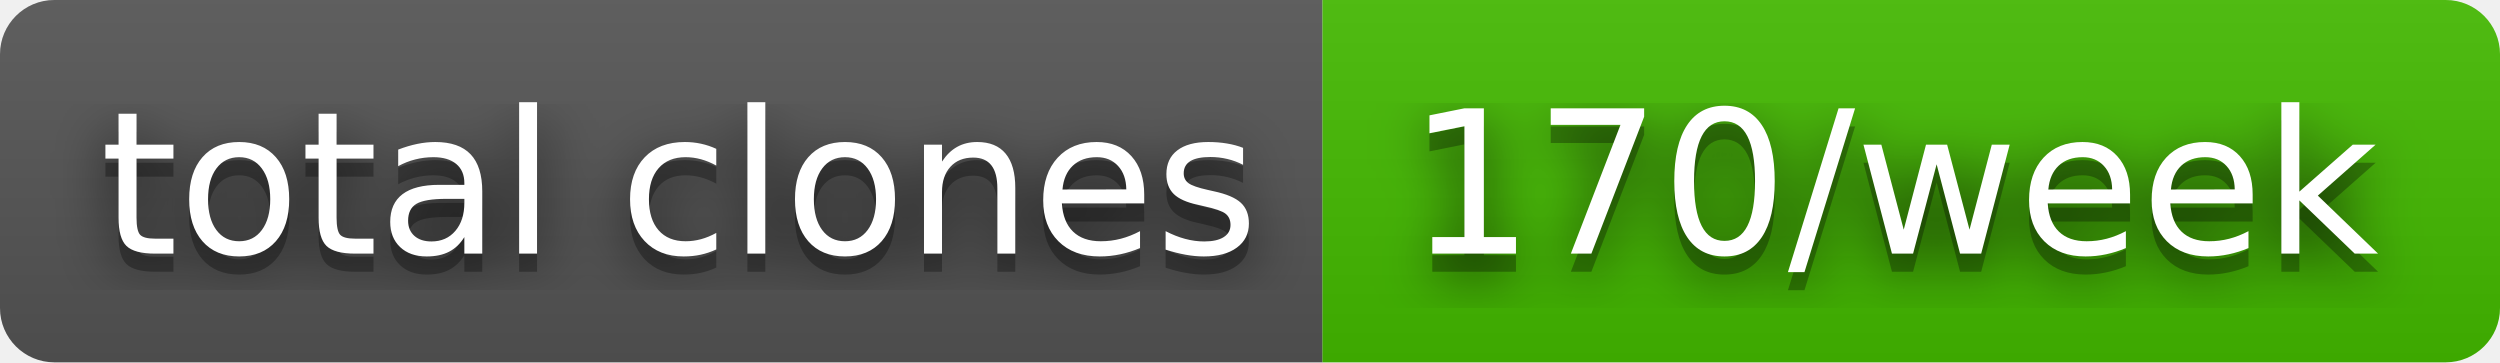
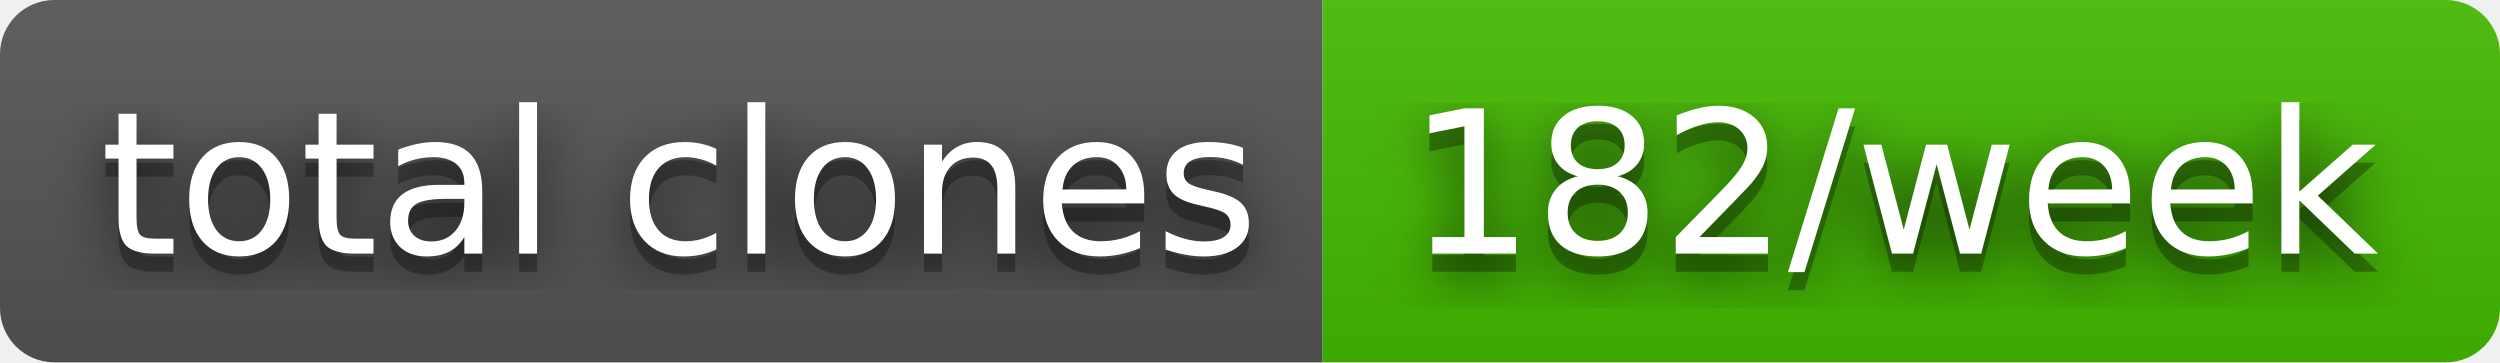
- <svg xmlns="http://www.w3.org/2000/svg" width="138" height="20" role="img" aria-label="total clones: 170/week">
+ <svg xmlns="http://www.w3.org/2000/svg" width="138" height="20" role="img" aria-label="total clones: 182/week">
  <filter id="blur">
    <feGaussianBlur stdDeviation="16" />
  </filter>
  <linearGradient id="s" x2="0" y2="100%">
    <stop offset="0" stop-color="#bbb" stop-opacity=".1" />
    <stop offset="1" stop-opacity=".1" />
  </linearGradient>
  <clipPath id="r">
    <rect width="138" height="20" rx="3" />
  </clipPath>
  <g clip-path="url(#r)">
    <rect width="73" height="20" fill="#555" />
    <rect x="73" width="65" height="20" fill="#4b0" />
    <rect width="138" height="20" fill="url(#s)" />
  </g>
  <g fill="#fff" text-anchor="middle" font-family="Verdana,Geneva,DejaVu Sans,sans-serif" text-rendering="geometricPrecision" font-size="110">
    <g transform="scale(.1)">
      <g aria-hidden="true" fill="#010101">
        <text x="375" y="150" fill-opacity=".8" filter="url(#blur)" textLength="630">total clones</text>
        <text x="375" y="150" fill-opacity=".3" textLength="630">total clones</text>
      </g>
      <text x="375" y="140" textLength="630">total clones</text>
    </g>
    <g transform="scale(.1)">
      <g aria-hidden="true" fill="#010101">
-         <text x="1045" y="150" fill-opacity=".8" filter="url(#blur)" textLength="550">170/week</text>
-         <text x="1045" y="150" fill-opacity=".3" textLength="550">170/week</text>
+         <text x="1045" y="150" fill-opacity=".8" filter="url(#blur)" textLength="550">182/week</text>
+         <text x="1045" y="150" fill-opacity=".3" textLength="550">182/week</text>
      </g>
-       <text x="1045" y="140" textLength="550">170/week</text>
+       <text x="1045" y="140" textLength="550">182/week</text>
    </g>
  </g>
</svg>
